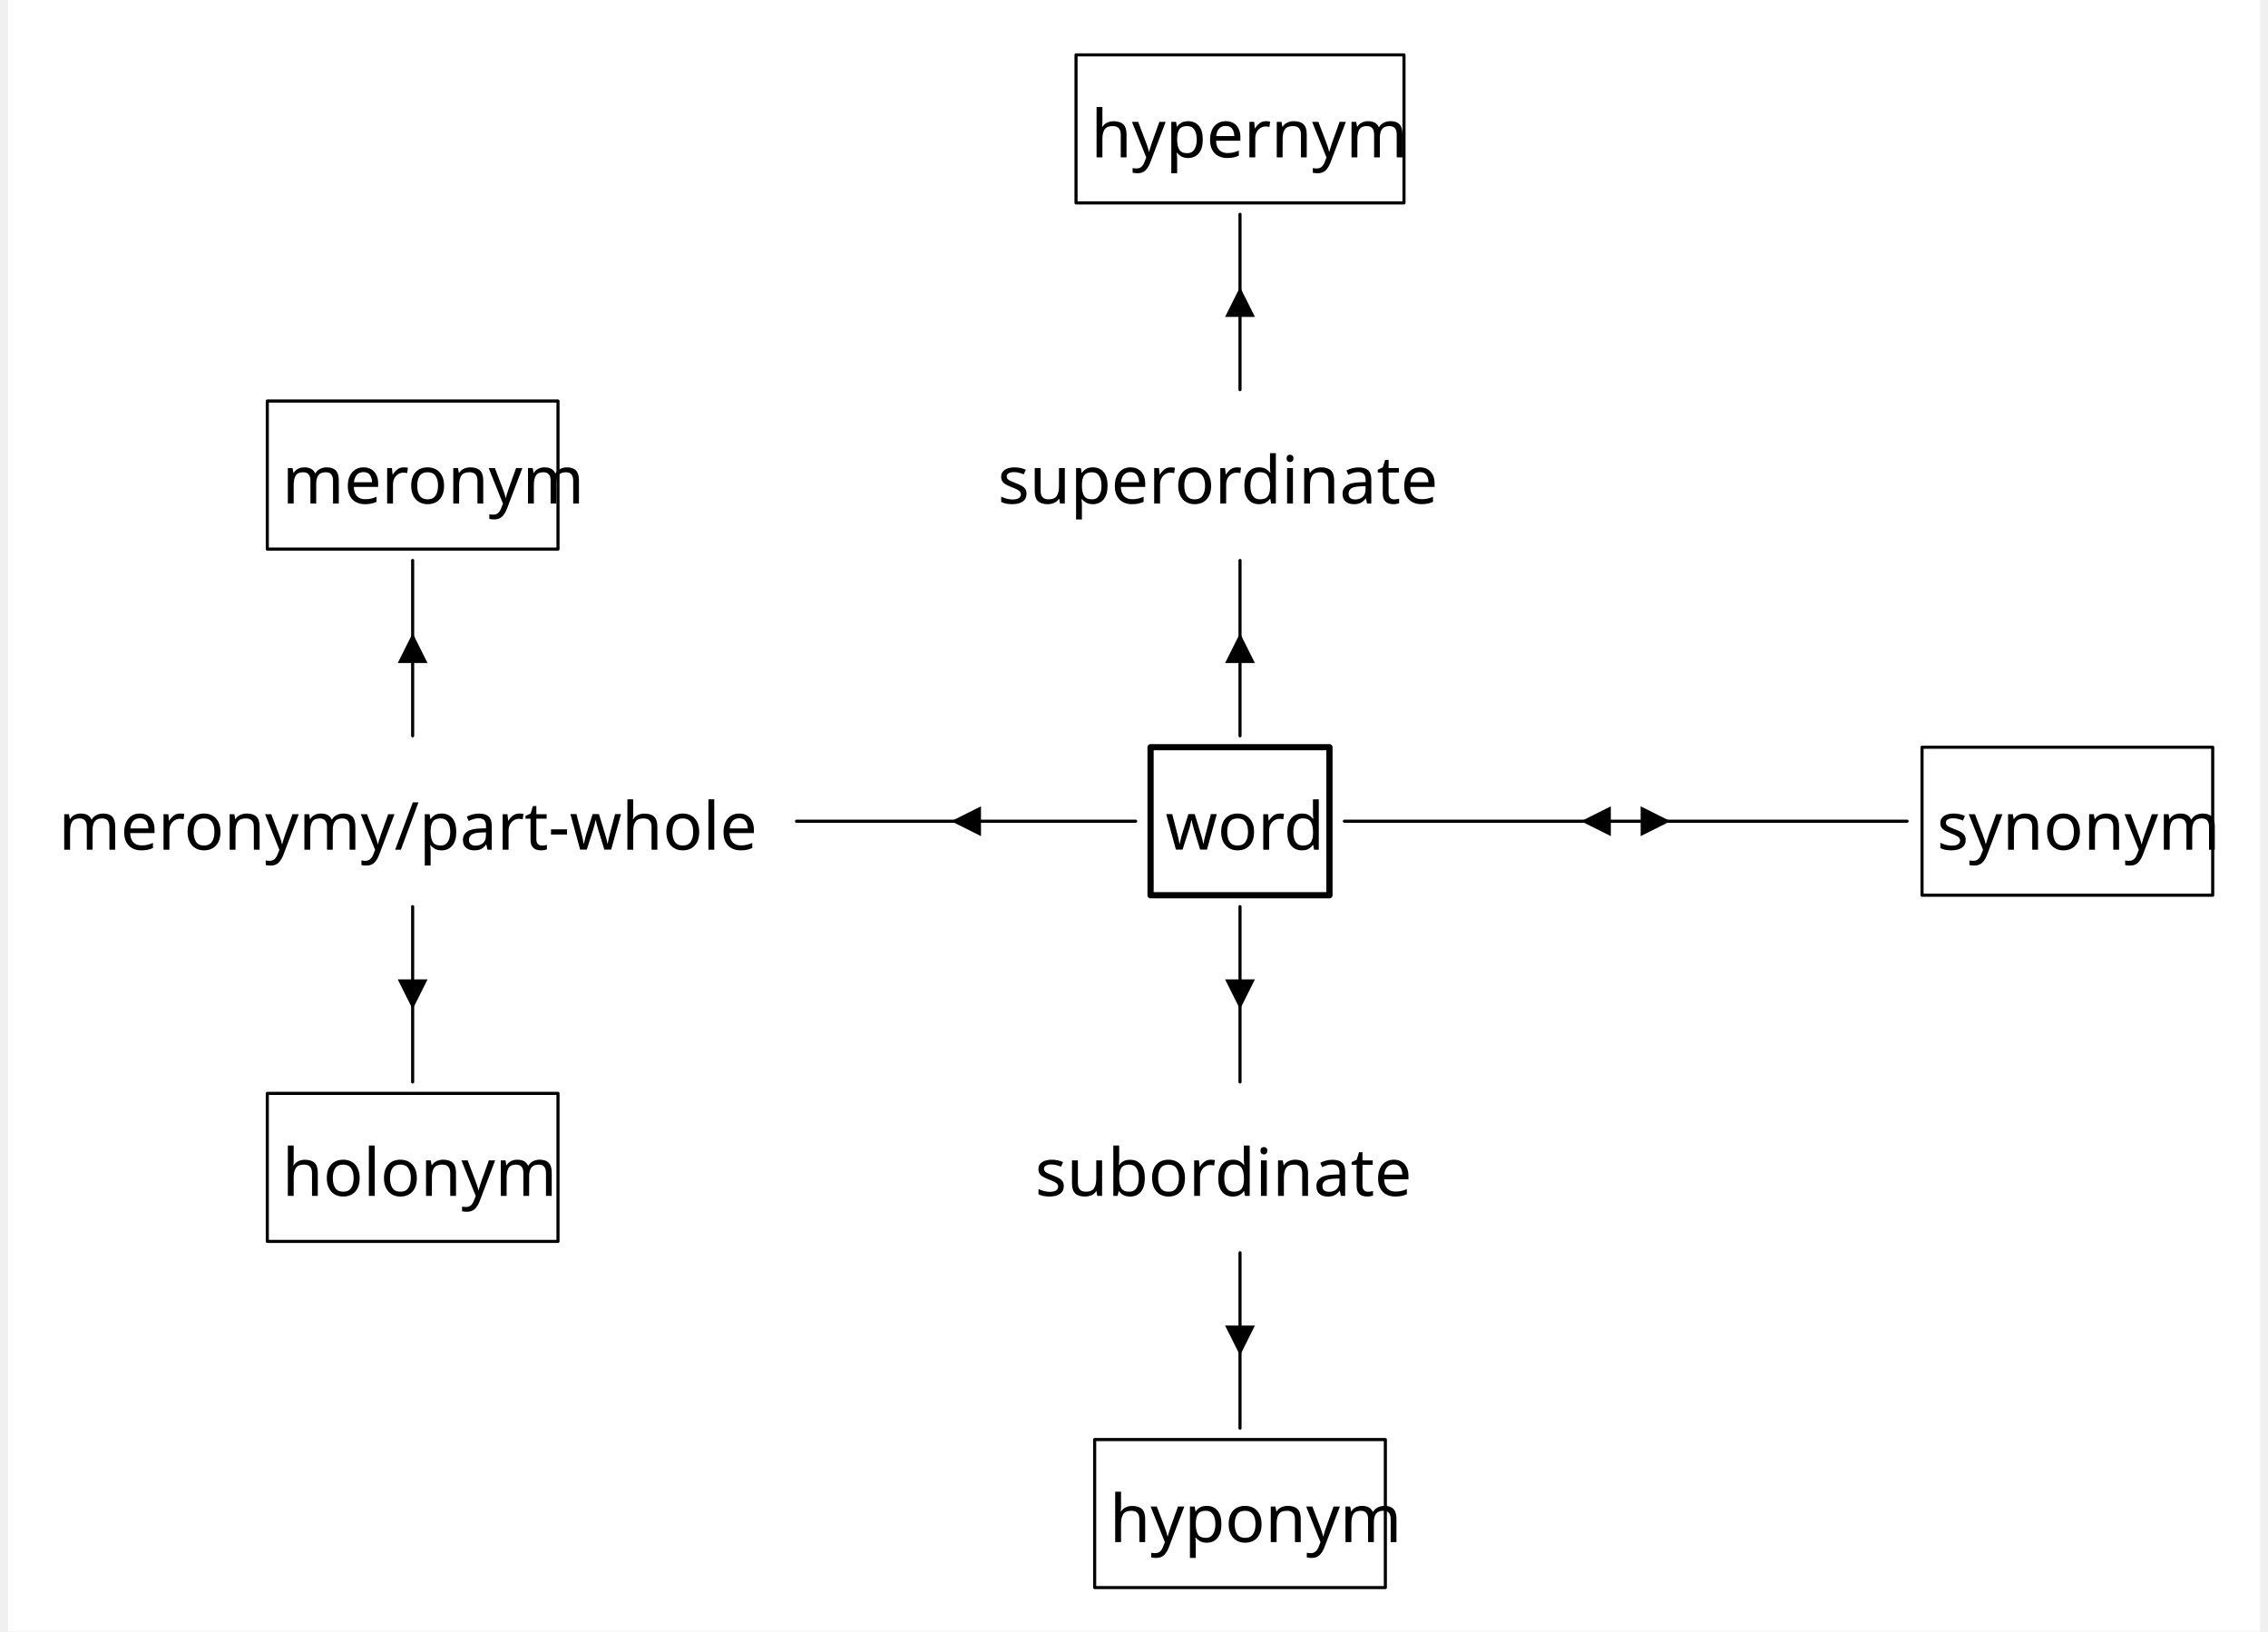
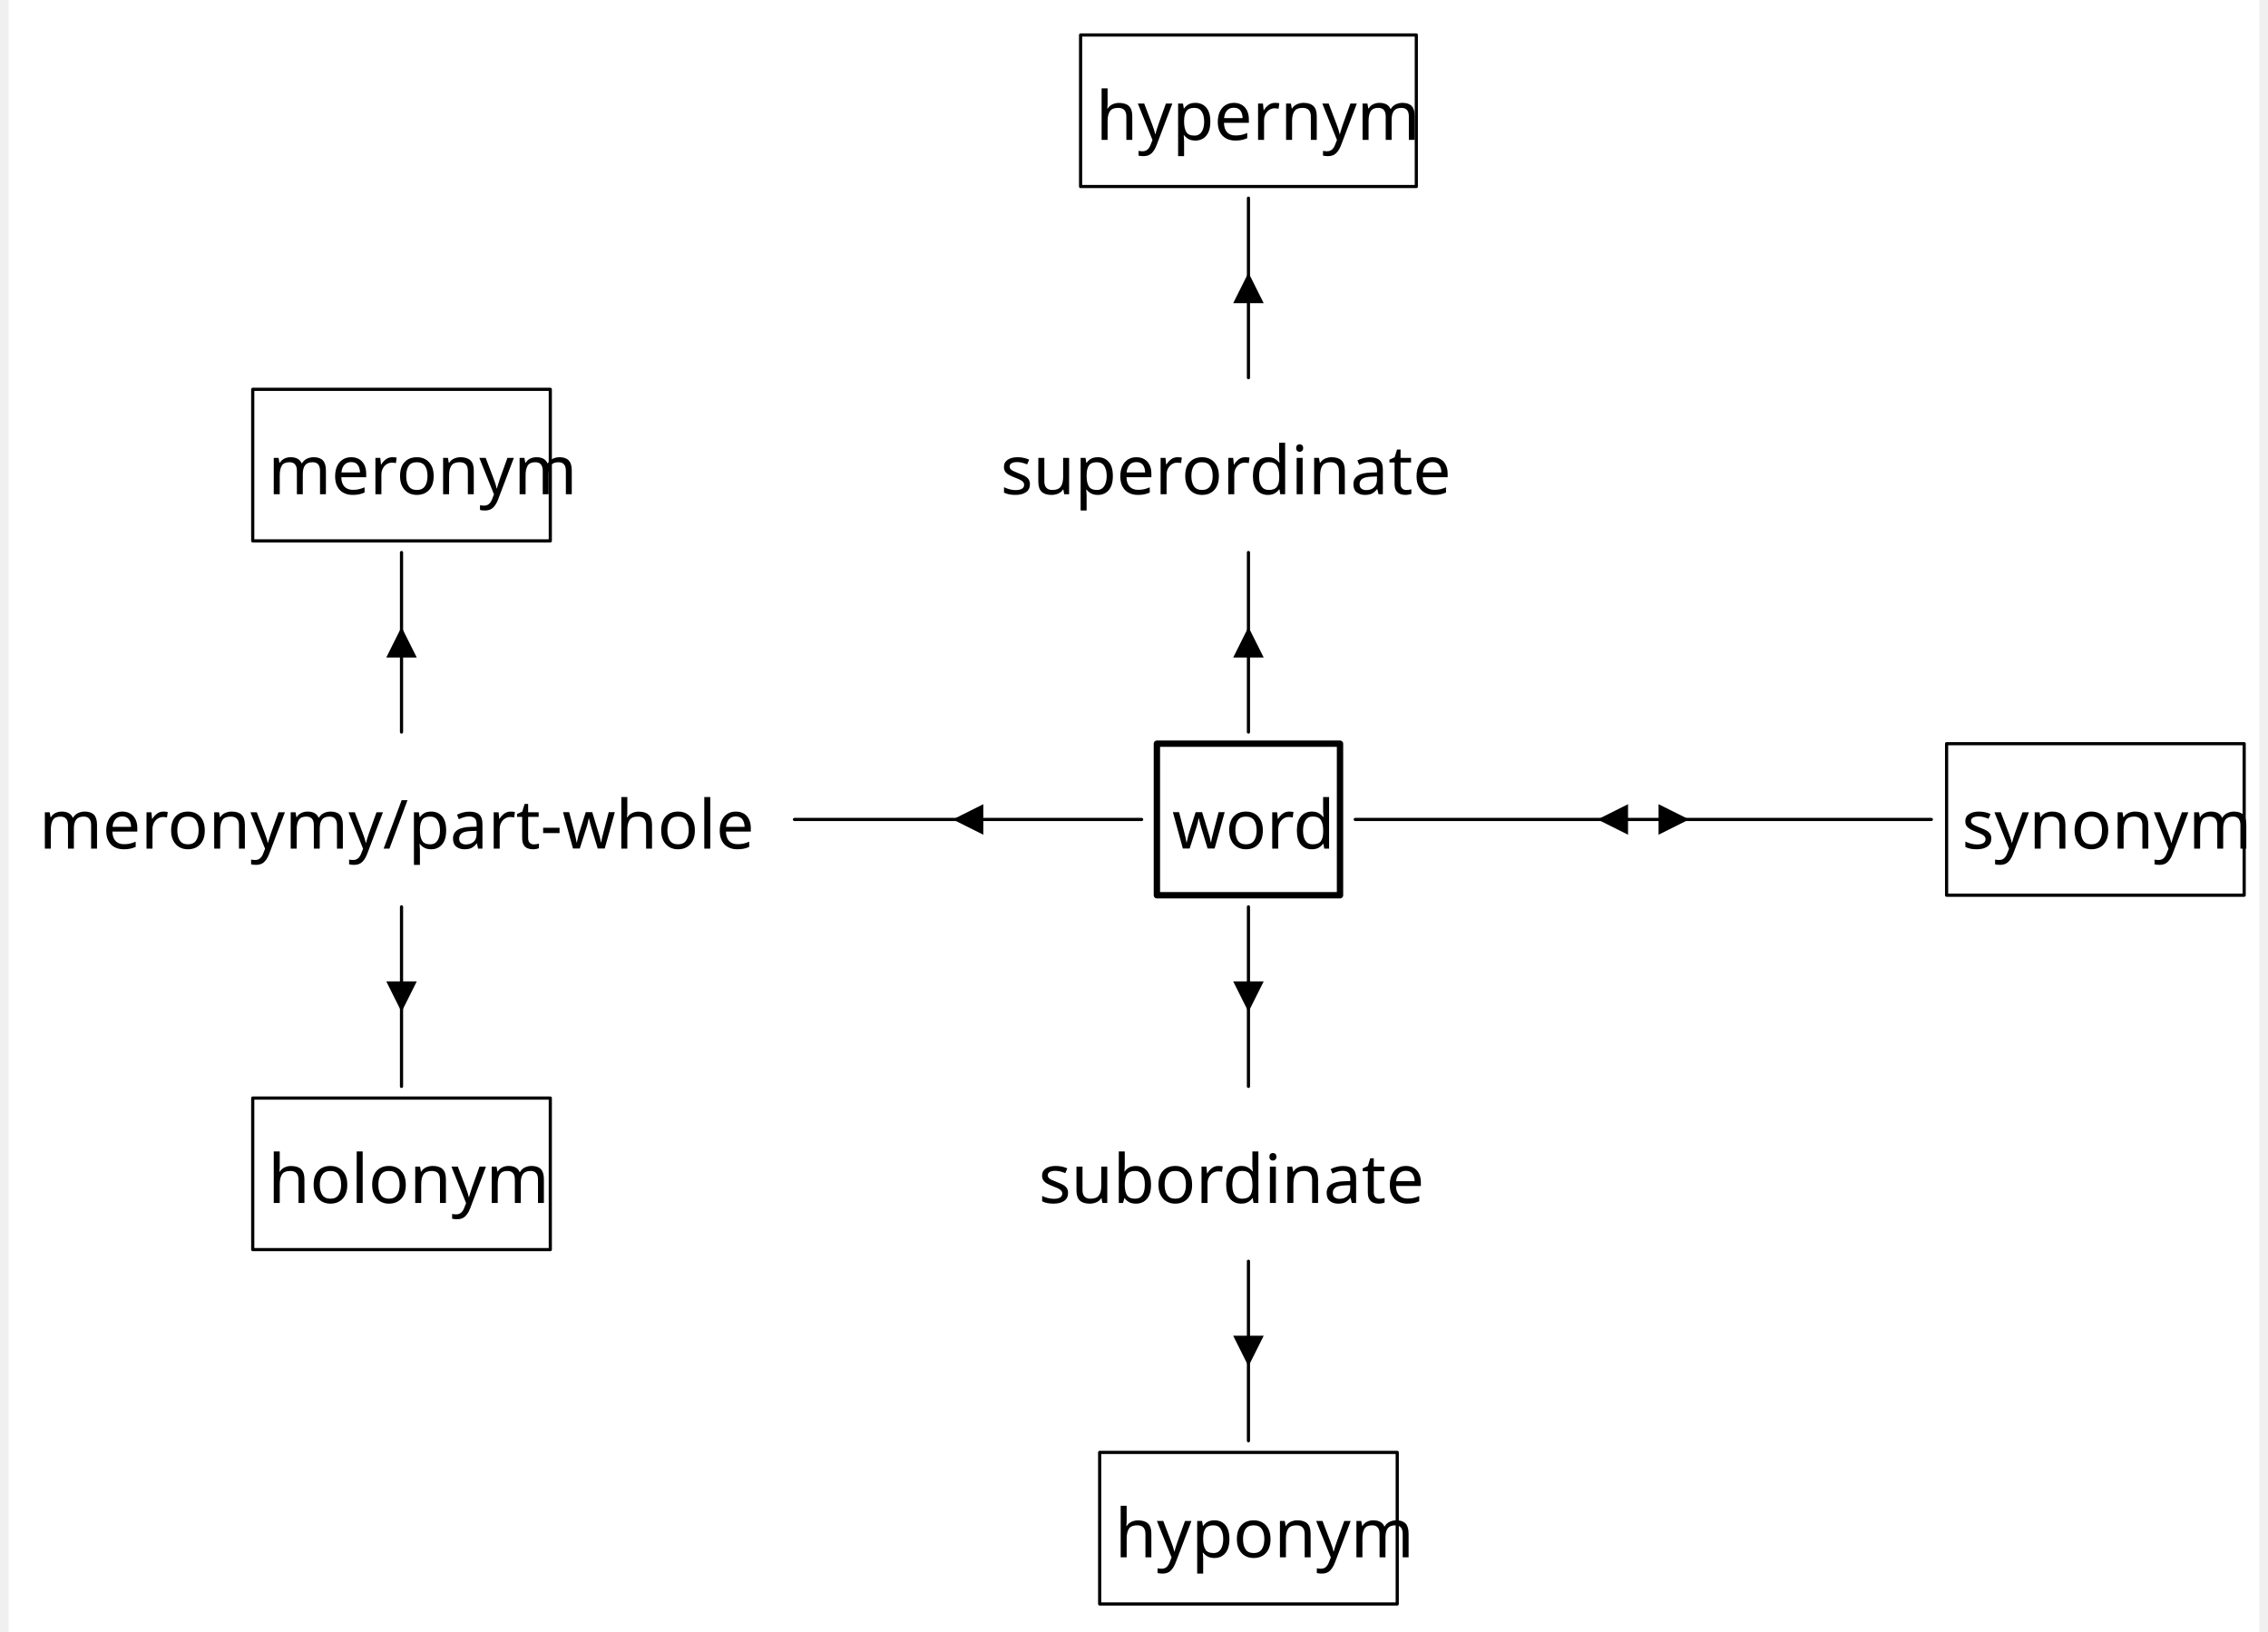
- <svg xmlns="http://www.w3.org/2000/svg" width="2135.2" height="1536.0" viewBox="-20, -20, 2175.2, 1576.0" version="1.1">
+ <svg xmlns="http://www.w3.org/2000/svg" width="2109.6" height="1518.0" viewBox="0, 0, 2124, 1540.0" version="1.1">
  <defs>
    <marker id="arrow" markerUnits="userSpaceOnUse" viewBox="0 0 10 10" refX="10" refY="5" markerWidth="28.8" markerHeight="28.8" orient="auto">
      <path d="M 0 0 L 10 5 L 0 10" fill="black" />
    </marker>
    <marker id="arrowBackward" markerUnits="userSpaceOnUse" viewBox="0 0 10 10" refX="5" refY="5" markerWidth="28.8" markerHeight="28.8" orient="auto">
      <path d="M 0 0 L 10 5 L 0 10 z" fill="black" />
    </marker>
    <marker id="arrowForward" markerUnits="userSpaceOnUse" viewBox="0 0 10 10" refX="5" refY="5" markerWidth="28.8" markerHeight="28.8" orient="auto">
      <path d="M 10 0 L 0 5 L 10 10 z" fill="black" />
    </marker>
    <marker id="arrowBothways" markerUnits="userSpaceOnUse" viewBox="0 0 30 10" refX="15" refY="5" markerWidth="86.4" markerHeight="28.8" orient="auto">
      <path d="M 0 5 L 10 0 L 10 5 L 20 5 L 20 0 L 30 5 L 20 10 L 20 5 L 10 5 L 10 10 z" fill="black" />
    </marker>
    <pattern id="hatchBlack" x="10" y="10" width="10" height="10" patternUnits="userSpaceOnUse" patternTransform="rotate(45)">
      <line x1="0" y="0" x2="0" y2="10" stroke="black" stroke-width="4" />
    </pattern>
    <pattern id="hatchForNode" x="10" y="10" width="10" height="10" patternUnits="userSpaceOnUse" patternTransform="rotate(45)">
      <line x1="0" y="0" x2="0" y2="10" stroke="black" stroke-width="4" />
    </pattern>
    <pattern id="hatchForLeaf" x="10" y="10" width="10" height="10" patternUnits="userSpaceOnUse" patternTransform="rotate(45)">
      <line x1="0" y="0" x2="0" y2="10" stroke="black" stroke-width="4" />
    </pattern>
  </defs>
-   <rect x="-20" y="-20" width="2175.2" height="1576.0" stroke="none" fill="white" />"
+   <rect x="0" y="0" width="2124" height="1540.0" stroke="none" fill="white" />"
<text white-space="pre" alignment-baseline="text-top" style="fill: black; font-size: 64px;" x="1026" y="132.0">
    <tspan x="1026" y="132.0" style="" text-decoration="" font-family="'Noto Sans Mono SemiCondensed', 'Noto Sans JP', OpenMoji, 'OpenMoji Color', 'OpenMoji Black', sans-serif">hypernym</tspan>
  </text>
  <text white-space="pre" alignment-baseline="text-top" style="fill: black; font-size: 64px;" x="244.8" y="466.4">
    <tspan x="244.8" y="466.4" style="" text-decoration="" font-family="'Noto Sans Mono SemiCondensed', 'Noto Sans JP', OpenMoji, 'OpenMoji Color', 'OpenMoji Black', sans-serif">meronym</tspan>
  </text>
  <text white-space="pre" alignment-baseline="text-top" style="fill: black; font-size: 64px;" x="28.8" y="800.8">
    <tspan x="28.8" y="800.8" style="" text-decoration="" font-family="'Noto Sans Mono SemiCondensed', 'Noto Sans JP', OpenMoji, 'OpenMoji Color', 'OpenMoji Black', sans-serif">meronymy/part-whole</tspan>
  </text>
  <text white-space="pre" alignment-baseline="text-top" style="fill: black; font-size: 64px;" x="244.8" y="1135.2">
    <tspan x="244.8" y="1135.2" style="" text-decoration="" font-family="'Noto Sans Mono SemiCondensed', 'Noto Sans JP', OpenMoji, 'OpenMoji Color', 'OpenMoji Black', sans-serif">holonym</tspan>
  </text>
  <text white-space="pre" alignment-baseline="text-top" style="fill: black; font-size: 64px;" x="936" y="466.4">
    <tspan x="936" y="466.4" style="" text-decoration="" font-family="'Noto Sans Mono SemiCondensed', 'Noto Sans JP', OpenMoji, 'OpenMoji Color', 'OpenMoji Black', sans-serif">superordinate</tspan>
  </text>
  <text white-space="pre" alignment-baseline="text-top" style="fill: black; font-size: 64px;" x="1098" y="800.8">
    <tspan x="1098" y="800.8" style="" text-decoration="" font-family="'Noto Sans Mono SemiCondensed', 'Noto Sans JP', OpenMoji, 'OpenMoji Color', 'OpenMoji Black', sans-serif">word</tspan>
  </text>
  <text white-space="pre" alignment-baseline="text-top" style="fill: black; font-size: 64px;" x="972" y="1135.2">
    <tspan x="972" y="1135.2" style="" text-decoration="" font-family="'Noto Sans Mono SemiCondensed', 'Noto Sans JP', OpenMoji, 'OpenMoji Color', 'OpenMoji Black', sans-serif">subordinate</tspan>
  </text>
  <text white-space="pre" alignment-baseline="text-top" style="fill: black; font-size: 64px;" x="1044" y="1469.6">
    <tspan x="1044" y="1469.6" style="" text-decoration="" font-family="'Noto Sans Mono SemiCondensed', 'Noto Sans JP', OpenMoji, 'OpenMoji Color', 'OpenMoji Black', sans-serif">hyponym</tspan>
  </text>
  <text white-space="pre" alignment-baseline="text-top" style="fill: black; font-size: 64px;" x="1951.2" y="466.4">
    <tspan x="1951.2" y="466.4" style="" text-decoration="" font-family="'Noto Sans Mono SemiCondensed', 'Noto Sans JP', OpenMoji, 'OpenMoji Color', 'OpenMoji Black', sans-serif">
      <tspan style="fill:none;">￭</tspan>
    </tspan>
  </text>
  <text white-space="pre" alignment-baseline="text-top" style="fill: black; font-size: 64px;" x="1843.2" y="800.8">
    <tspan x="1843.2" y="800.8" style="" text-decoration="" font-family="'Noto Sans Mono SemiCondensed', 'Noto Sans JP', OpenMoji, 'OpenMoji Color', 'OpenMoji Black', sans-serif">synonym</tspan>
  </text>
  <line style="stroke:none; stroke-width:3; stroke-linejoin:round; stroke-linecap:round;" x1="370.8" y1="356.4" x2="1170" y2="187.0" />
  <line style="stroke:none; stroke-width:3; stroke-linejoin:round; stroke-linecap:round;" x1="1170" y1="356.4" x2="1170" y2="187.0" />
  <line style="stroke:none; stroke-width:3; stroke-linejoin:round; stroke-linecap:round;" x1="1969.2" y1="356.4" x2="1170" y2="187.0" />
  <line style="stroke:none; stroke-width:3; stroke-linejoin:round; stroke-linecap:round;" x1="370.8" y1="690.8" x2="370.8" y2="521.4" />
  <line style="stroke:none; stroke-width:3; stroke-linejoin:round; stroke-linecap:round;" x1="370.8" y1="1025.2" x2="370.8" y2="855.8" />
  <line style="stroke:none; stroke-width:3; stroke-linejoin:round; stroke-linecap:round;" x1="1170" y1="690.8" x2="1170" y2="521.4" />
  <line style="stroke:none; stroke-width:3; stroke-linejoin:round; stroke-linecap:round;" x1="1170" y1="1025.2" x2="1170" y2="855.8" />
  <line style="stroke:none; stroke-width:3; stroke-linejoin:round; stroke-linecap:round;" x1="1170" y1="1359.6" x2="1170" y2="1190.2" />
  <line style="stroke:none; stroke-width:3; stroke-linejoin:round; stroke-linecap:round;" x1="1969.2" y1="690.8" x2="1969.2" y2="521.4" />
  <polygon style="stroke:black; stroke-width:3; fill:none; stroke-linejoin:round; stroke-linecap:round;" points="1011.6,33.0 1328.4,33.0 1328.4,176.0 1011.6,176.0" />
  <polygon style="stroke:black; stroke-width:3; fill:none; stroke-linejoin:round; stroke-linecap:round;" points="230.4,367.4 511.2,367.4 511.2,510.4 230.4,510.4" />
  <polygon style="stroke:black; stroke-width:3; fill:none; stroke-linejoin:round; stroke-linecap:round;" points="230.4,1036.2 511.2,1036.2 511.2,1179.2 230.4,1179.2" />
  <polygon style="stroke:black; stroke-width:6; fill:none; stroke-linejoin:round; stroke-linecap:round;" points="1083.6,701.8 1256.4,701.8 1256.4,844.8 1083.6,844.8" />
  <polygon style="stroke:black; stroke-width:3; fill:none; stroke-linejoin:round; stroke-linecap:round;" points="1029.6,1370.6 1310.4,1370.6 1310.4,1513.6 1029.6,1513.6" />
  <polygon style="stroke:black; stroke-width:3; fill:none; stroke-linejoin:round; stroke-linecap:round;" points="1828.8,701.8 2109.6,701.8 2109.6,844.8 1828.8,844.8" />
  <path d="M1170,356.4 L1170,271.7 L1170, 187.0" style="fill: none; stroke: black; stroke-width:3; stroke-linecap:round;" marker-mid="url(#arrowBackward)" />
  <path d="M370.8,690.8 L370.8,606.1 L370.8, 521.4" style="fill: none; stroke: black; stroke-width:3; stroke-linecap:round;" marker-mid="url(#arrowBackward)" />
  <path d="M370.8,1025.2 L370.8,940.5 L370.8, 855.8" style="fill: none; stroke: black; stroke-width:3; stroke-linecap:round;" marker-mid="url(#arrowForward)" />
  <path d="M741.6,773.3 L905.4,773.3 L1069.2, 773.3" style="fill: none; stroke: black; stroke-width:3; stroke-linecap:round;" marker-mid="url(#arrowForward)" />
  <path d="M1170,690.8 L1170,606.1 L1170, 521.4" style="fill: none; stroke: black; stroke-width:3; stroke-linecap:round;" marker-mid="url(#arrowBackward)" />
  <path d="M1270.8,773.3 L1542.6,773.3 L1814.4, 773.3" style="fill: none; stroke: black; stroke-width:3; stroke-linecap:round;" marker-mid="url(#arrowBothways)" />
  <path d="M1170,1025.2 L1170,940.5 L1170, 855.8" style="fill: none; stroke: black; stroke-width:3; stroke-linecap:round;" marker-mid="url(#arrowForward)" />
  <path d="M1170,1359.6 L1170,1274.9 L1170, 1190.2" style="fill: none; stroke: black; stroke-width:3; stroke-linecap:round;" marker-mid="url(#arrowForward)" />
</svg>
